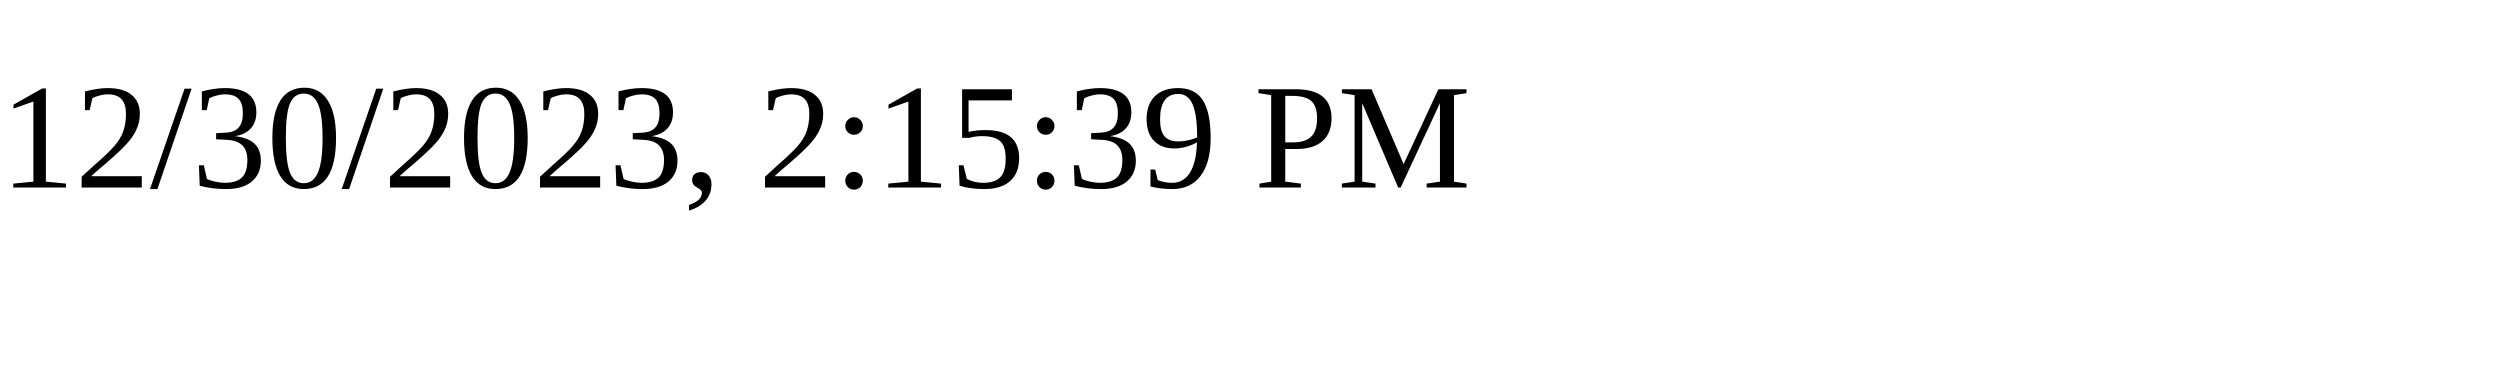
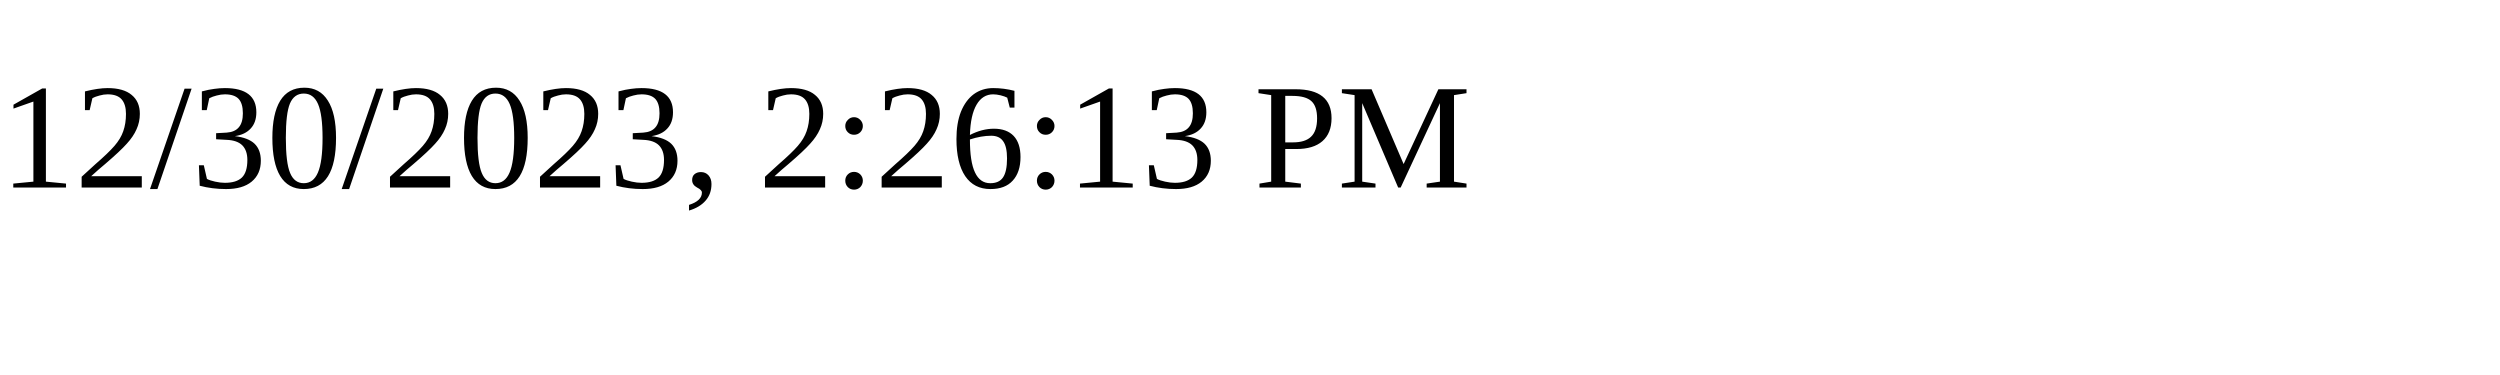
<svg xmlns="http://www.w3.org/2000/svg" height="30" width="200">
-   <text x="0" y="15">12/30/2023, 2:15:39 PM</text>
+   <text x="0" y="15">12/30/2023, 2:26:13 PM</text>
</svg>
